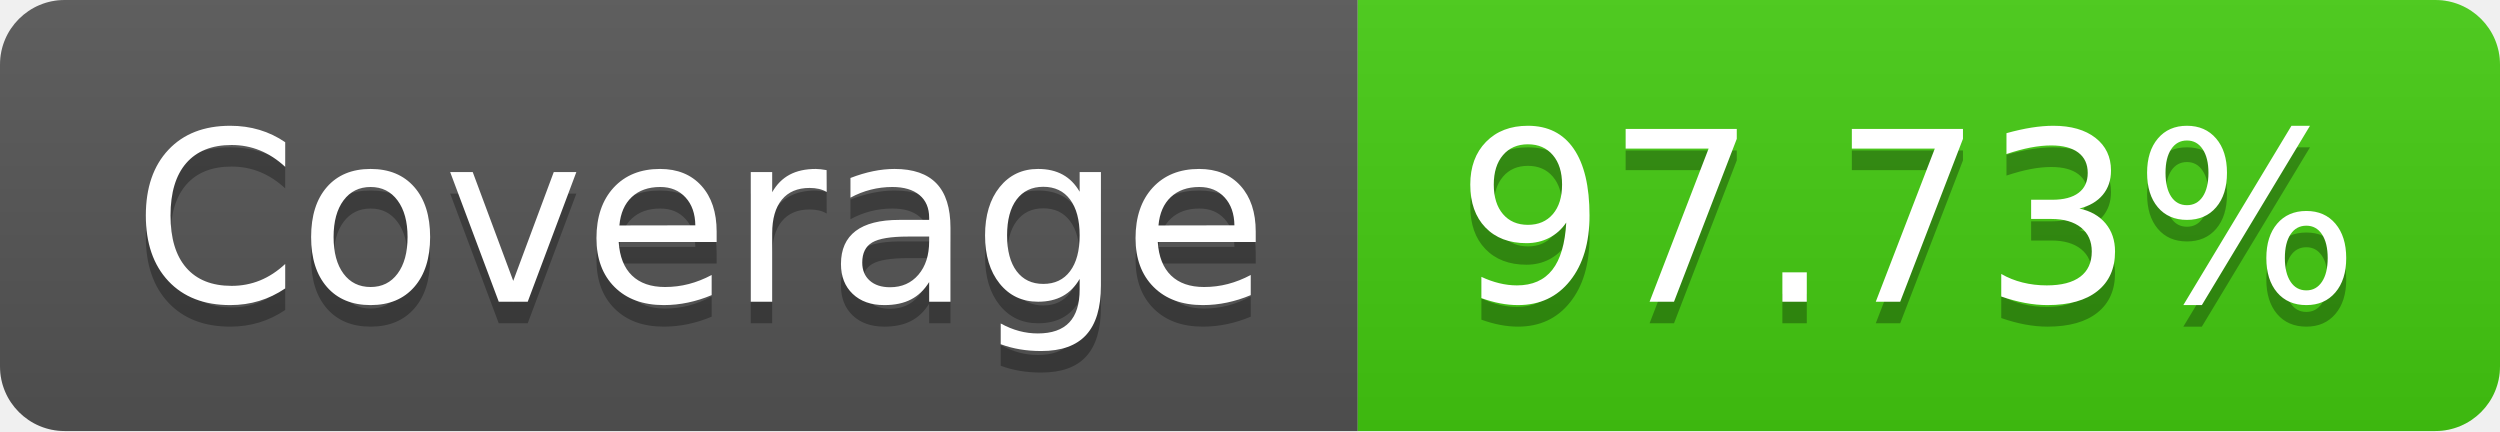
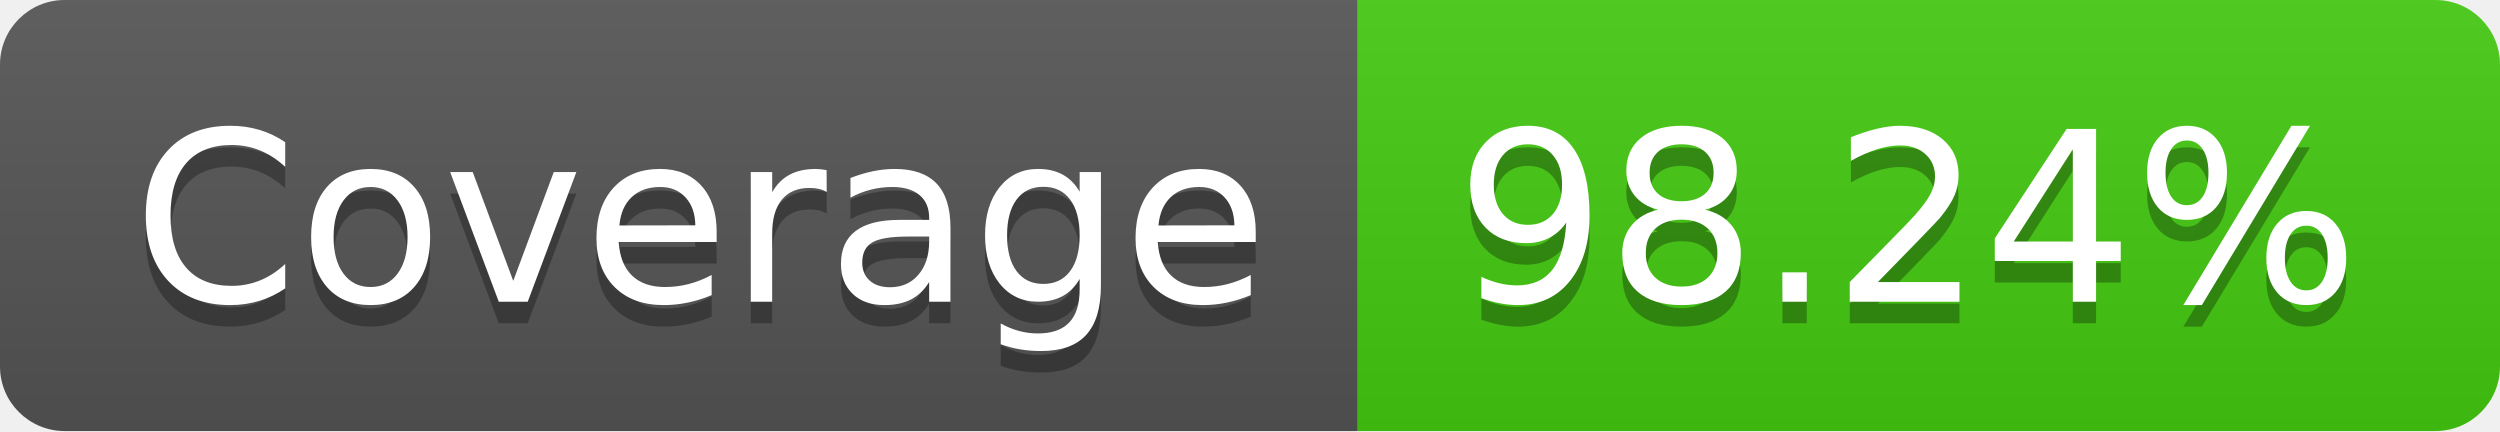
- <svg xmlns="http://www.w3.org/2000/svg" width="116" height="20" role="img" aria-label="Coverage: 97.73%">
+ <svg xmlns="http://www.w3.org/2000/svg" width="116" height="20" role="img" aria-label="Coverage: 98.24%">
  <linearGradient id="s" x2="0" y2="100%">
    <stop offset="0" stop-color="#bbb" stop-opacity=".1" />
    <stop offset="1" stop-opacity=".1" />
  </linearGradient>
  <clipPath id="r">
    <rect width="116" height="20" rx="3" fill="#fff" />
  </clipPath>
  <g clip-path="url(#r)">
    <rect width="63" height="20" fill="#555" />
    <rect x="63" width="53" height="20" fill="#4c1" />
    <rect width="116" height="20" fill="url(#s)" />
  </g>
  <g fill="#fff" text-anchor="middle" font-family="Verdana,Geneva,DejaVu Sans,sans-serif" text-rendering="geometricPrecision" font-size="110">
    <text aria-hidden="true" x="325" y="150" fill="#010101" fill-opacity=".3" transform="scale(.1)" textLength="530">Coverage</text>
    <text x="325" y="140" transform="scale(.1)" fill="#fff" textLength="530">Coverage</text>
-     <text aria-hidden="true" x="885" y="150" fill="#010101" fill-opacity=".3" transform="scale(.1)" textLength="430">97.73%</text>
-     <text x="885" y="140" transform="scale(.1)" fill="#fff" textLength="430">97.73%</text>
+     <text aria-hidden="true" x="885" y="150" fill="#010101" fill-opacity=".3" transform="scale(.1)" textLength="430">98.24%</text>
+     <text x="885" y="140" transform="scale(.1)" fill="#fff" textLength="430">98.24%</text>
  </g>
</svg>
